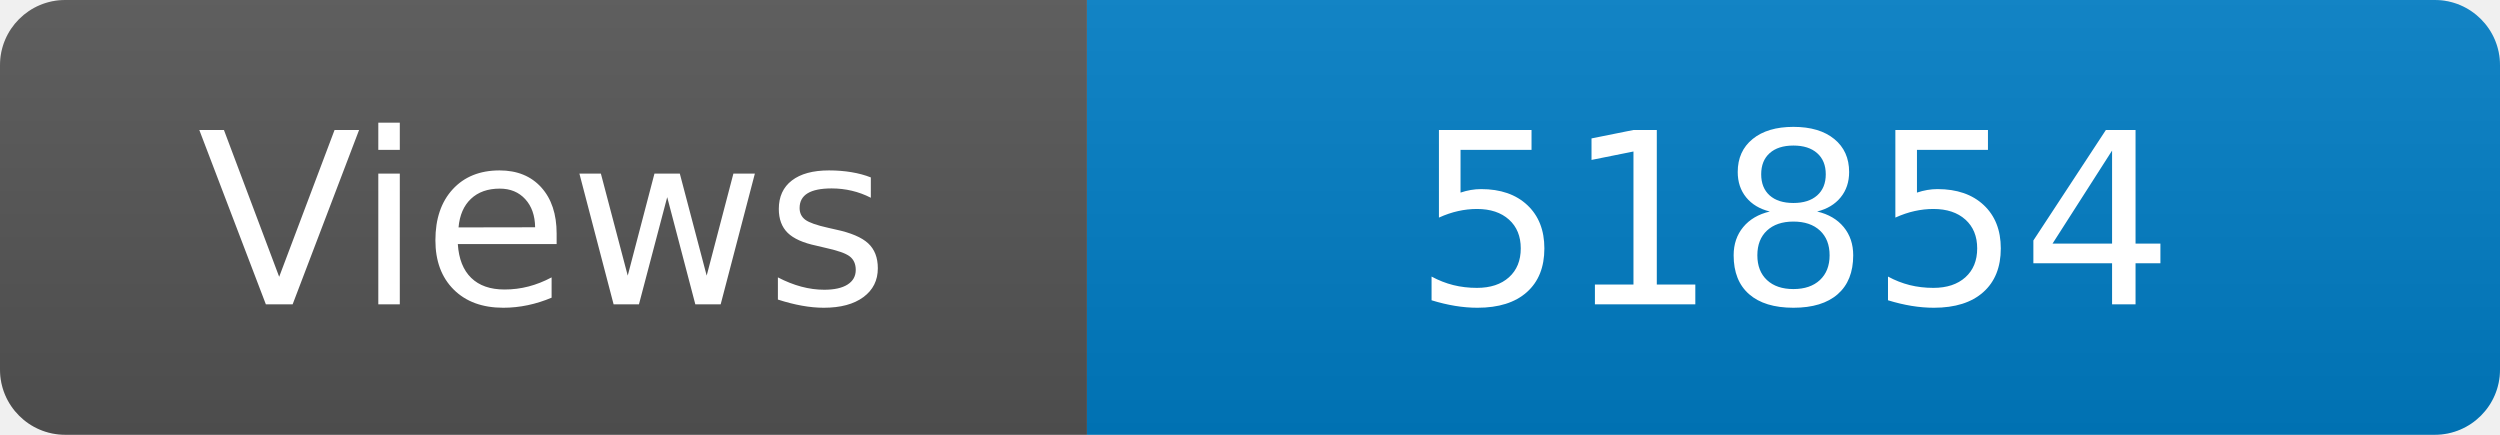
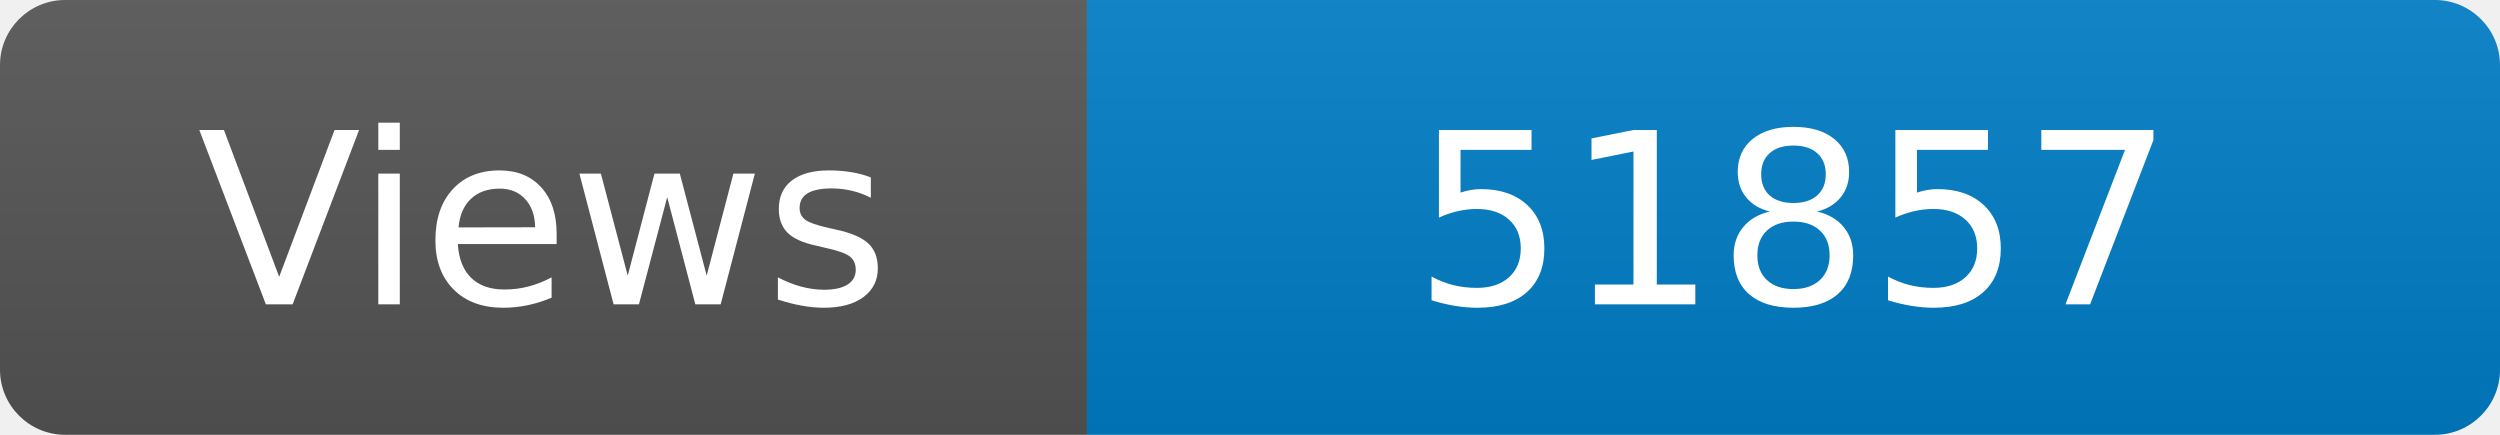
<svg xmlns="http://www.w3.org/2000/svg" width="115" height="20" role="img" aria-label="Maintained?: yes">
  <linearGradient id="s" x2="0" y2="100%">
    <stop offset="0" stop-color="#bbb" stop-opacity=".1" />
    <stop offset="1" stop-opacity=".1" />
  </linearGradient>
  <clipPath id="r">
    <rect width="115" height="20" rx="3" fill="#fff" />
  </clipPath>
  <g clip-path="url(#r)">
    <rect width="50" height="20" fill="#555" />
    <rect x="50" width="160" height="20" fill="#007ec6" />
    <rect width="115" height="20" fill="url(#s)" />
  </g>
  <g fill="#fff" text-anchor="middle" font-family="Verdana,Geneva,DejaVu Sans,sans-serif" font-size="110">
    <text x="250" y="140" transform="scale(.1)" fill="#fff">Views</text>
-     <text x="825" y="140" transform="scale(.1)" fill="#fff">51854</text>
+     <text x="825" y="140" transform="scale(.1)" fill="#fff">51857</text>
  </g>
</svg>
